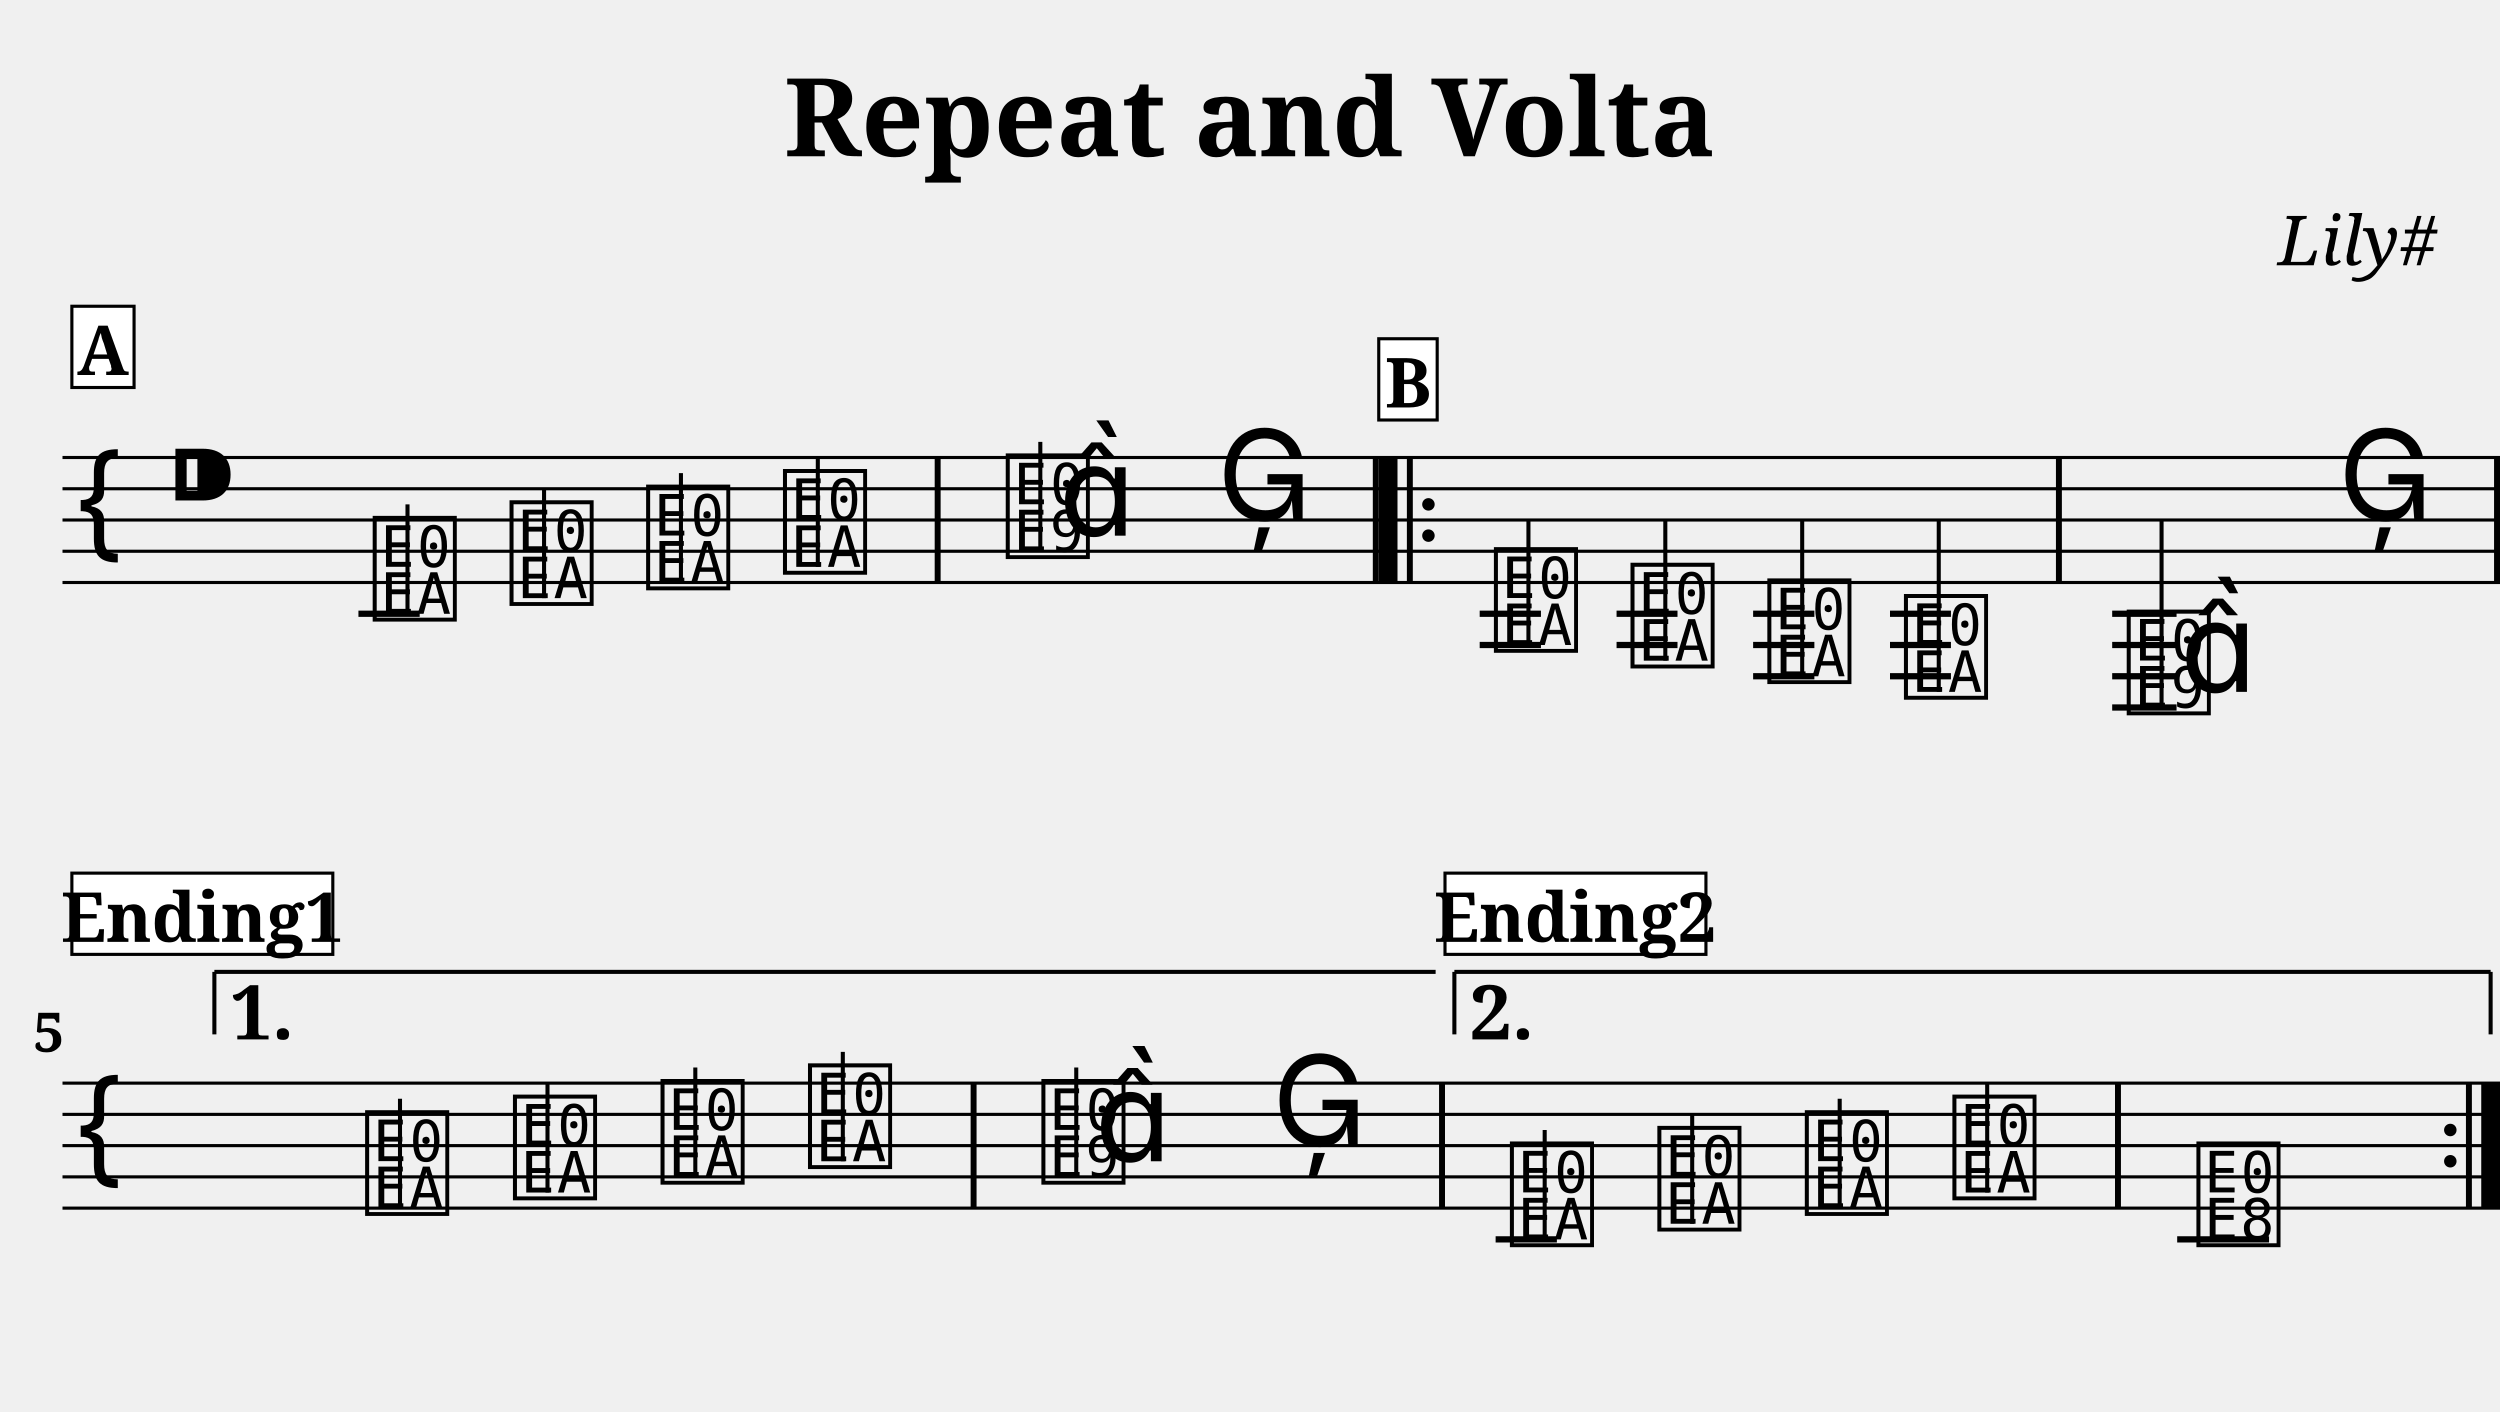
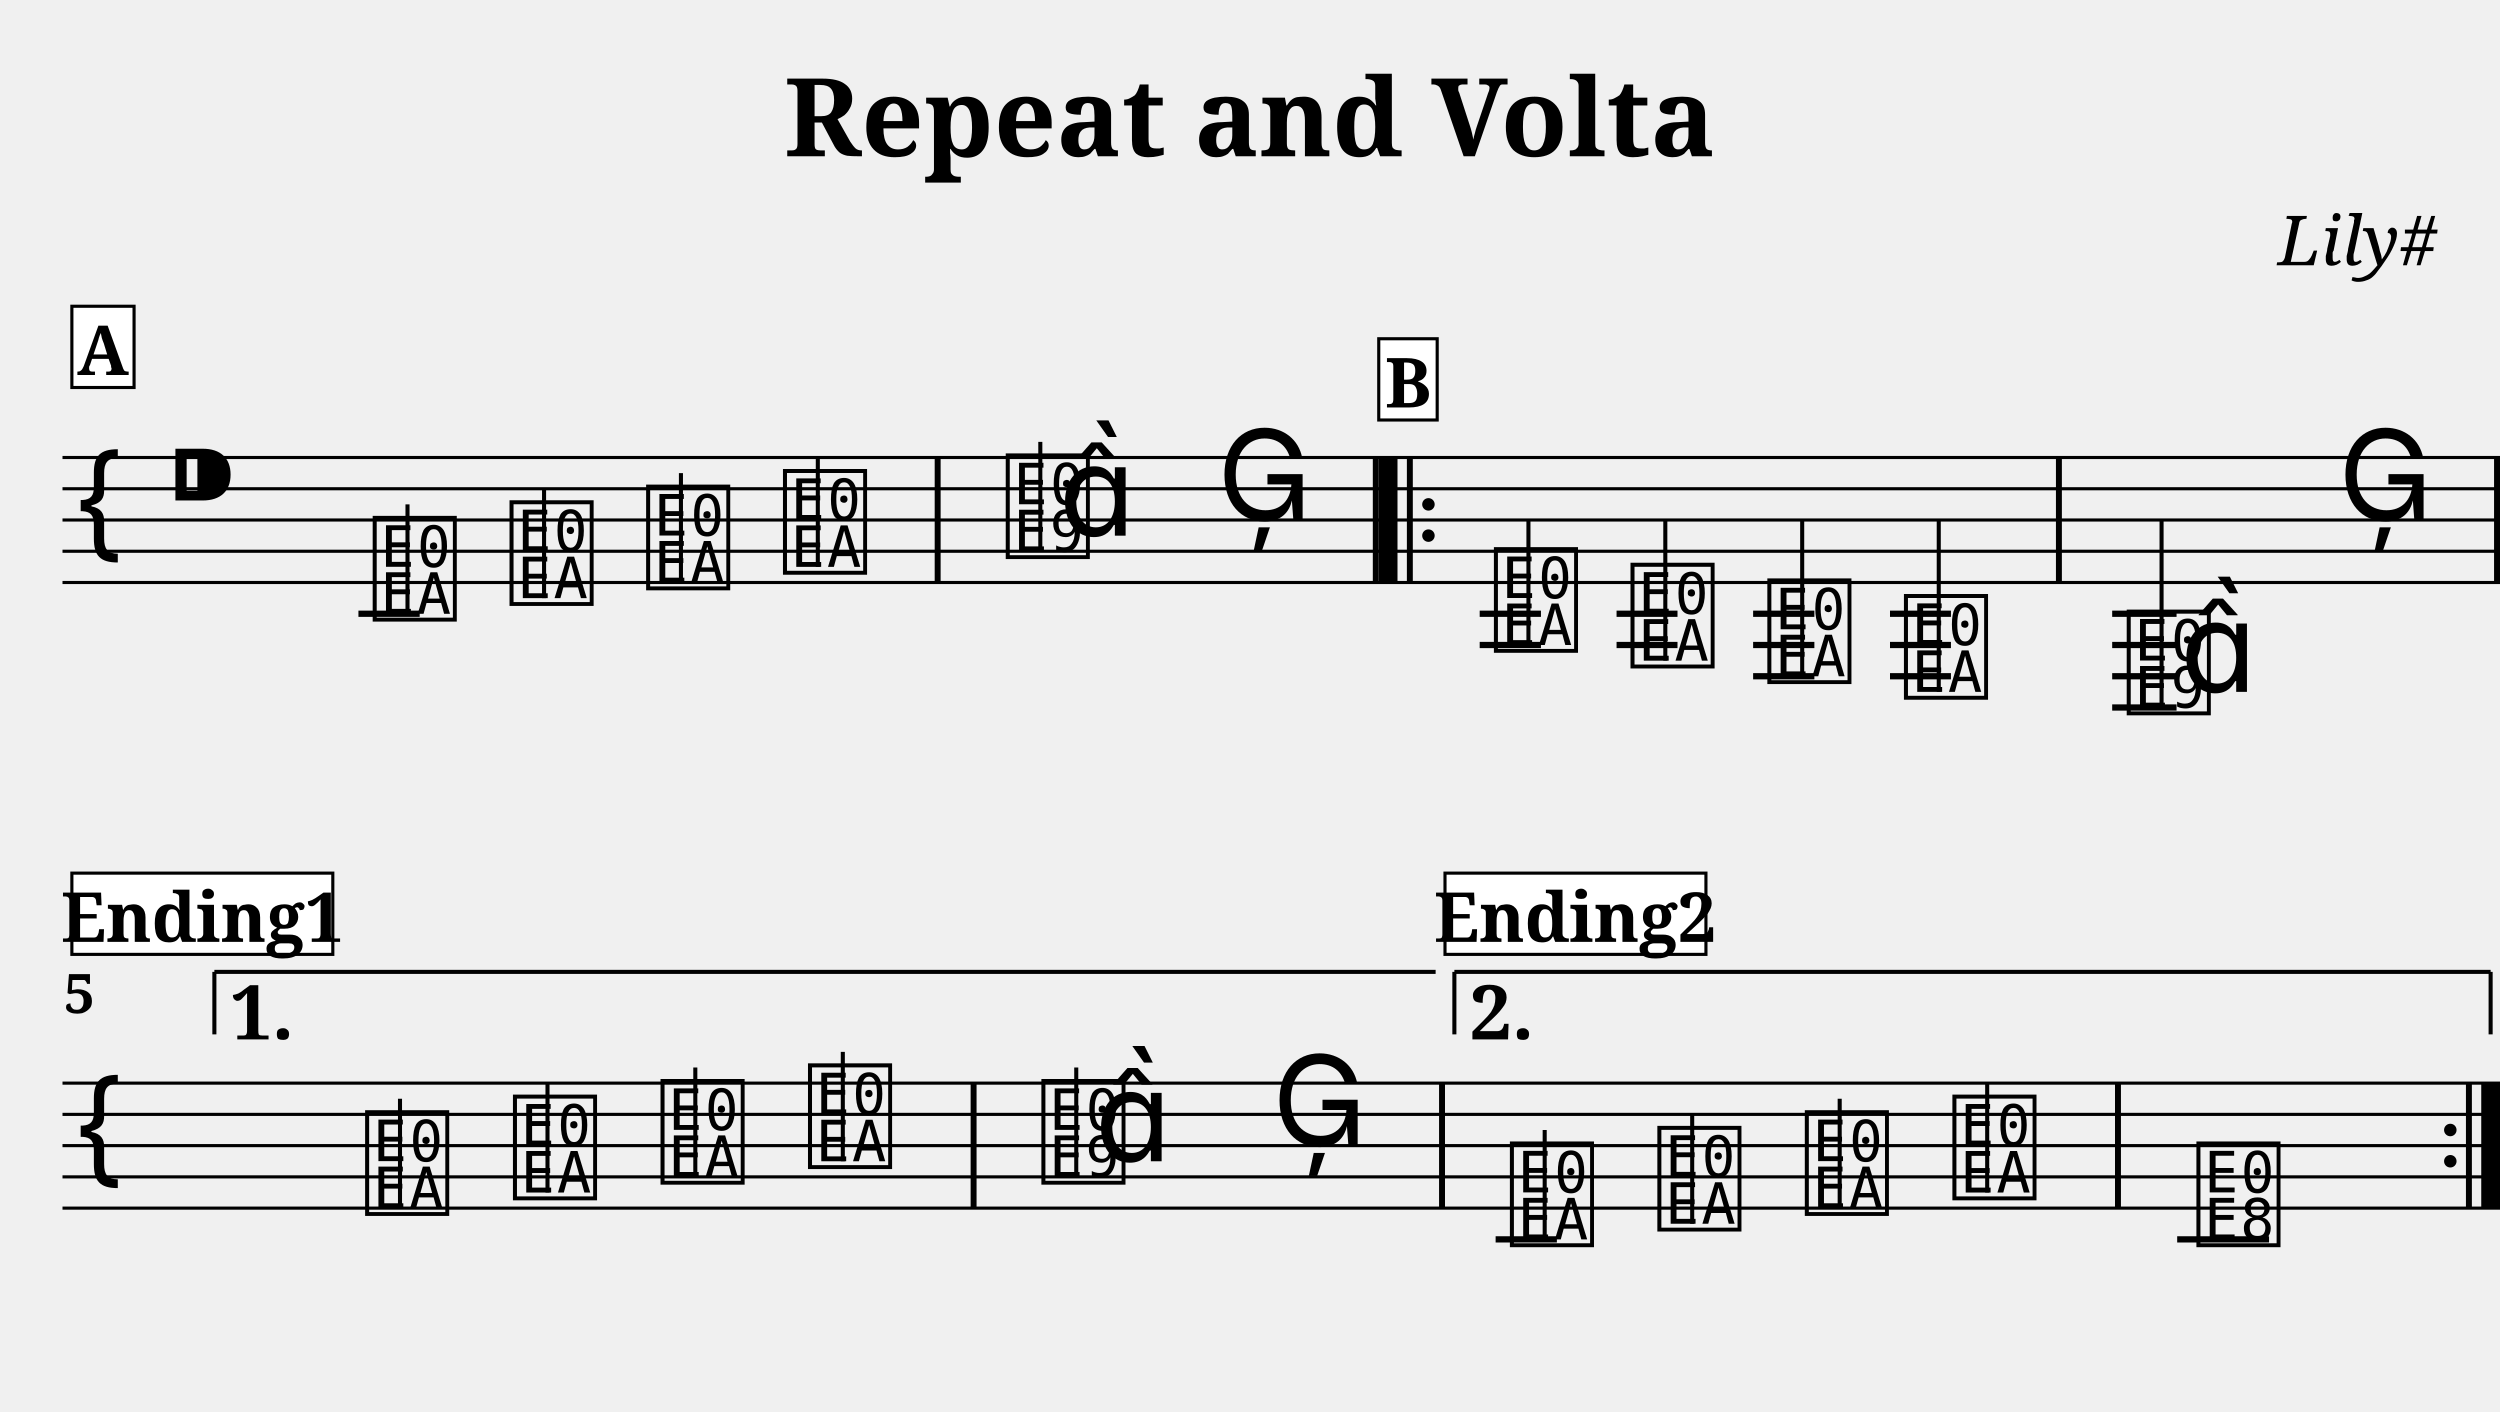
<svg xmlns="http://www.w3.org/2000/svg" width="800.0" height="451.6" viewBox="0 0 80.00 45.16">
  <style>
  @font-face { font-family: 'Emmentaler'; src: local('Emmentaler'); }
  .music { font-family: 'Emmentaler', serif; }
</style>
  <text x="40.00" y="5.00" font-size="3.49" font-family="serif" font-weight="bold" text-anchor="middle">Repeat and Volta</text>
  <text x="78.00" y="8.49" font-size="2.20" font-family="serif" font-style="italic" text-anchor="end">Lily#</text>
  <g transform="translate(2.00,0.00) scale(1,1)">
    <line x1="0.00" y1="14.64" x2="78.00" y2="14.64" stroke="#000000" stroke-width="0.100" />
    <line x1="0.00" y1="15.64" x2="78.00" y2="15.64" stroke="#000000" stroke-width="0.100" />
    <line x1="0.00" y1="16.64" x2="78.00" y2="16.64" stroke="#000000" stroke-width="0.100" />
    <line x1="0.00" y1="17.64" x2="78.00" y2="17.64" stroke="#000000" stroke-width="0.100" />
    <line x1="0.00" y1="18.64" x2="78.00" y2="18.64" stroke="#000000" stroke-width="0.100" />
    <text class="music" x="0.30" y="17.64" font-size="4.00"></text>
    <text class="music" x="3.30" y="16.64" font-size="4.00"></text>
    <line x1="9.47" y1="19.64" x2="11.43" y2="19.64" stroke="#000000" stroke-width="0.200" />
    <line x1="45.35" y1="19.64" x2="47.31" y2="19.64" stroke="#000000" stroke-width="0.200" />
    <line x1="45.35" y1="20.64" x2="47.31" y2="20.64" stroke="#000000" stroke-width="0.200" />
    <line x1="49.73" y1="19.64" x2="51.68" y2="19.64" stroke="#000000" stroke-width="0.200" />
    <line x1="49.73" y1="20.64" x2="51.68" y2="20.64" stroke="#000000" stroke-width="0.200" />
    <line x1="54.10" y1="19.64" x2="56.06" y2="19.64" stroke="#000000" stroke-width="0.200" />
    <line x1="54.10" y1="20.64" x2="56.06" y2="20.64" stroke="#000000" stroke-width="0.200" />
    <line x1="54.10" y1="21.64" x2="56.06" y2="21.64" stroke="#000000" stroke-width="0.200" />
    <line x1="58.48" y1="19.64" x2="60.43" y2="19.64" stroke="#000000" stroke-width="0.200" />
    <line x1="58.48" y1="20.64" x2="60.43" y2="20.64" stroke="#000000" stroke-width="0.200" />
    <line x1="58.48" y1="21.64" x2="60.43" y2="21.64" stroke="#000000" stroke-width="0.200" />
    <line x1="65.59" y1="19.64" x2="67.65" y2="19.64" stroke="#000000" stroke-width="0.200" />
    <line x1="65.59" y1="20.64" x2="67.65" y2="20.64" stroke="#000000" stroke-width="0.200" />
    <line x1="65.59" y1="21.64" x2="67.65" y2="21.64" stroke="#000000" stroke-width="0.200" />
    <line x1="65.59" y1="22.64" x2="67.65" y2="22.64" stroke="#000000" stroke-width="0.200" />
    <text class="music" x="9.80" y="19.64" font-size="4.00" data-pos="190"></text>
    <line x1="11.04" y1="19.64" x2="11.04" y2="16.14" stroke="#000000" stroke-width="0.130" />
    <text class="music" x="14.18" y="19.14" font-size="4.00" data-pos="193"></text>
    <line x1="15.41" y1="19.14" x2="15.41" y2="15.64" stroke="#000000" stroke-width="0.130" />
    <text class="music" x="18.55" y="18.64" font-size="4.00" data-pos="195"></text>
    <line x1="19.79" y1="18.64" x2="19.79" y2="15.14" stroke="#000000" stroke-width="0.130" />
    <text class="music" x="22.93" y="18.14" font-size="4.00" data-pos="197"></text>
    <line x1="24.17" y1="18.14" x2="24.17" y2="14.64" stroke="#000000" stroke-width="0.130" />
    <text class="music" x="30.06" y="17.64" font-size="4.00" data-pos="201"></text>
    <line x1="31.29" y1="17.64" x2="31.29" y2="14.14" stroke="#000000" stroke-width="0.130" />
    <text class="music" x="31.88" y="17.14" font-size="4.00"></text>
    <text class="music" x="36.95" y="16.64" font-size="4.00" data-pos="205"></text>
    <text class="music" x="45.68" y="20.64" font-size="4.00" data-pos="228"></text>
    <line x1="46.91" y1="20.64" x2="46.91" y2="16.64" stroke="#000000" stroke-width="0.130" />
    <text class="music" x="50.05" y="21.14" font-size="4.00" data-pos="231"></text>
    <line x1="51.29" y1="21.14" x2="51.29" y2="16.64" stroke="#000000" stroke-width="0.130" />
    <text class="music" x="54.43" y="21.64" font-size="4.00" data-pos="233"></text>
    <line x1="55.67" y1="21.64" x2="55.67" y2="16.64" stroke="#000000" stroke-width="0.130" />
    <text class="music" x="58.80" y="22.14" font-size="4.00" data-pos="235"></text>
    <line x1="60.04" y1="22.14" x2="60.04" y2="16.64" stroke="#000000" stroke-width="0.130" />
    <text class="music" x="65.93" y="22.64" font-size="4.00" data-pos="239"></text>
    <line x1="67.17" y1="22.64" x2="67.17" y2="16.64" stroke="#000000" stroke-width="0.130" />
    <text class="music" x="67.76" y="22.14" font-size="4.00"></text>
    <text class="music" x="72.82" y="16.64" font-size="4.00" data-pos="243"></text>
    <rect x="27.91" y="14.64" width="0.19" height="4.00" fill="#000000" />
    <rect x="41.93" y="14.64" width="0.19" height="4.00" fill="#000000" />
    <rect x="42.12" y="14.64" width="0.60" height="4.00" fill="#000000" />
    <rect x="43.02" y="14.64" width="0.19" height="4.00" fill="#000000" />
    <circle cx="43.71" cy="16.14" r="0.20" fill="#000000" />
    <circle cx="43.71" cy="17.14" r="0.20" fill="#000000" />
    <rect x="63.79" y="14.64" width="0.19" height="4.00" fill="#000000" />
    <rect x="77.81" y="14.64" width="0.19" height="4.00" fill="#000000" />
    <line x1="0.00" y1="34.66" x2="78.00" y2="34.66" stroke="#000000" stroke-width="0.100" />
    <line x1="0.00" y1="35.66" x2="78.00" y2="35.66" stroke="#000000" stroke-width="0.100" />
    <line x1="0.00" y1="36.66" x2="78.00" y2="36.66" stroke="#000000" stroke-width="0.100" />
    <line x1="0.00" y1="37.66" x2="78.00" y2="37.66" stroke="#000000" stroke-width="0.100" />
    <line x1="0.00" y1="38.66" x2="78.00" y2="38.66" stroke="#000000" stroke-width="0.100" />
    <text class="music" x="0.30" y="37.66" font-size="4.00"></text>
    <line x1="45.86" y1="39.66" x2="47.82" y2="39.66" stroke="#000000" stroke-width="0.200" />
    <line x1="67.67" y1="39.66" x2="70.61" y2="39.66" stroke="#000000" stroke-width="0.200" />
    <text class="music" x="9.56" y="38.66" font-size="4.00" data-pos="267"></text>
    <line x1="10.80" y1="38.66" x2="10.80" y2="35.16" stroke="#000000" stroke-width="0.130" />
    <text class="music" x="14.29" y="38.16" font-size="4.00" data-pos="270"></text>
    <line x1="15.52" y1="38.16" x2="15.52" y2="34.66" stroke="#000000" stroke-width="0.130" />
    <text class="music" x="19.01" y="37.66" font-size="4.00" data-pos="272"></text>
    <line x1="20.25" y1="37.66" x2="20.25" y2="34.16" stroke="#000000" stroke-width="0.130" />
    <text class="music" x="23.73" y="37.16" font-size="4.00" data-pos="274"></text>
    <line x1="24.97" y1="37.16" x2="24.97" y2="33.66" stroke="#000000" stroke-width="0.130" />
    <text class="music" x="31.20" y="37.66" font-size="4.00" data-pos="278"></text>
    <line x1="32.44" y1="37.66" x2="32.44" y2="34.16" stroke="#000000" stroke-width="0.130" />
    <text class="music" x="33.03" y="37.16" font-size="4.00"></text>
    <text class="music" x="38.71" y="36.66" font-size="4.00" data-pos="282"></text>
    <text class="music" x="46.19" y="39.66" font-size="4.00" data-pos="306"></text>
    <line x1="47.43" y1="39.66" x2="47.43" y2="36.16" stroke="#000000" stroke-width="0.130" />
    <text class="music" x="50.91" y="39.16" font-size="4.00" data-pos="309"></text>
    <line x1="52.15" y1="39.16" x2="52.15" y2="35.66" stroke="#000000" stroke-width="0.130" />
    <text class="music" x="55.63" y="38.66" font-size="4.00" data-pos="311"></text>
    <line x1="56.87" y1="38.66" x2="56.87" y2="35.16" stroke="#000000" stroke-width="0.130" />
    <text class="music" x="60.35" y="38.16" font-size="4.00" data-pos="313"></text>
    <line x1="61.59" y1="38.16" x2="61.59" y2="34.66" stroke="#000000" stroke-width="0.130" />
    <text class="music" x="68.16" y="39.66" font-size="4.00" data-pos="317"></text>
    <rect x="29.06" y="34.66" width="0.19" height="4.00" fill="#000000" />
    <rect x="44.05" y="34.66" width="0.19" height="4.00" fill="#000000" />
    <rect x="65.68" y="34.66" width="0.19" height="4.00" fill="#000000" />
    <circle cx="76.41" cy="36.16" r="0.20" fill="#000000" />
    <circle cx="76.41" cy="37.16" r="0.20" fill="#000000" />
    <rect x="76.91" y="34.66" width="0.19" height="4.00" fill="#000000" />
    <rect x="77.40" y="34.66" width="0.60" height="4.00" fill="#000000" />
    <line x1="4.86" y1="31.10" x2="4.86" y2="33.10" stroke="#000000" stroke-width="0.130" data-pos="541" />
    <line x1="4.86" y1="31.10" x2="43.94" y2="31.10" stroke="#000000" stroke-width="0.130" data-pos="541" />
    <text x="5.36" y="31.40" font-size="2.40" font-family="serif" font-weight="bold" dominant-baseline="hanging" fill="#000000" data-pos="541">1.</text>
    <line x1="44.54" y1="31.10" x2="44.54" y2="33.10" stroke="#000000" stroke-width="0.130" data-pos="554" />
    <line x1="44.54" y1="31.10" x2="77.70" y2="31.10" stroke="#000000" stroke-width="0.130" data-pos="554" />
    <line x1="77.70" y1="31.10" x2="77.70" y2="33.10" stroke="#000000" stroke-width="0.130" data-pos="554" />
    <text x="45.04" y="31.40" font-size="2.40" font-family="serif" font-weight="bold" dominant-baseline="hanging" fill="#000000" data-pos="554">2.</text>
-     <text x="0.05" y="33.66" font-size="1.75" font-family="serif" font-weight="bold" text-anchor="end" fill="#000000">5</text>
+     <text x="0.05" y="32.42" font-size="1.75" font-family="serif" font-weight="bold" fill="#000000">5</text>
    <rect x="0.30" y="9.80" width="1.99" height="2.60" fill="#FFFFFF" stroke="#000000" stroke-width="0.100" data-pos="0" />
    <text x="1.29" y="12.00" font-size="2.20" font-family="serif" font-weight="bold" text-anchor="middle" fill="#000000" data-pos="0">A</text>
    <rect x="42.12" y="10.84" width="1.87" height="2.60" fill="#FFFFFF" stroke="#000000" stroke-width="0.100" data-pos="206" />
    <text x="43.06" y="13.04" font-size="2.20" font-family="serif" font-weight="bold" text-anchor="middle" fill="#000000" data-pos="206">B</text>
    <rect x="0.30" y="27.94" width="8.35" height="2.60" fill="#FFFFFF" stroke="#000000" stroke-width="0.100" data-pos="244" />
    <text x="4.47" y="30.14" font-size="2.20" font-family="serif" font-weight="bold" text-anchor="middle" fill="#000000" data-pos="244">Ending1</text>
    <rect x="44.24" y="27.94" width="8.35" height="2.60" fill="#FFFFFF" stroke="#000000" stroke-width="0.100" data-pos="283" />
    <text x="48.41" y="30.14" font-size="2.20" font-family="serif" font-weight="bold" text-anchor="middle" fill="#000000" data-pos="283">Ending2</text>
  </g>
</svg>
